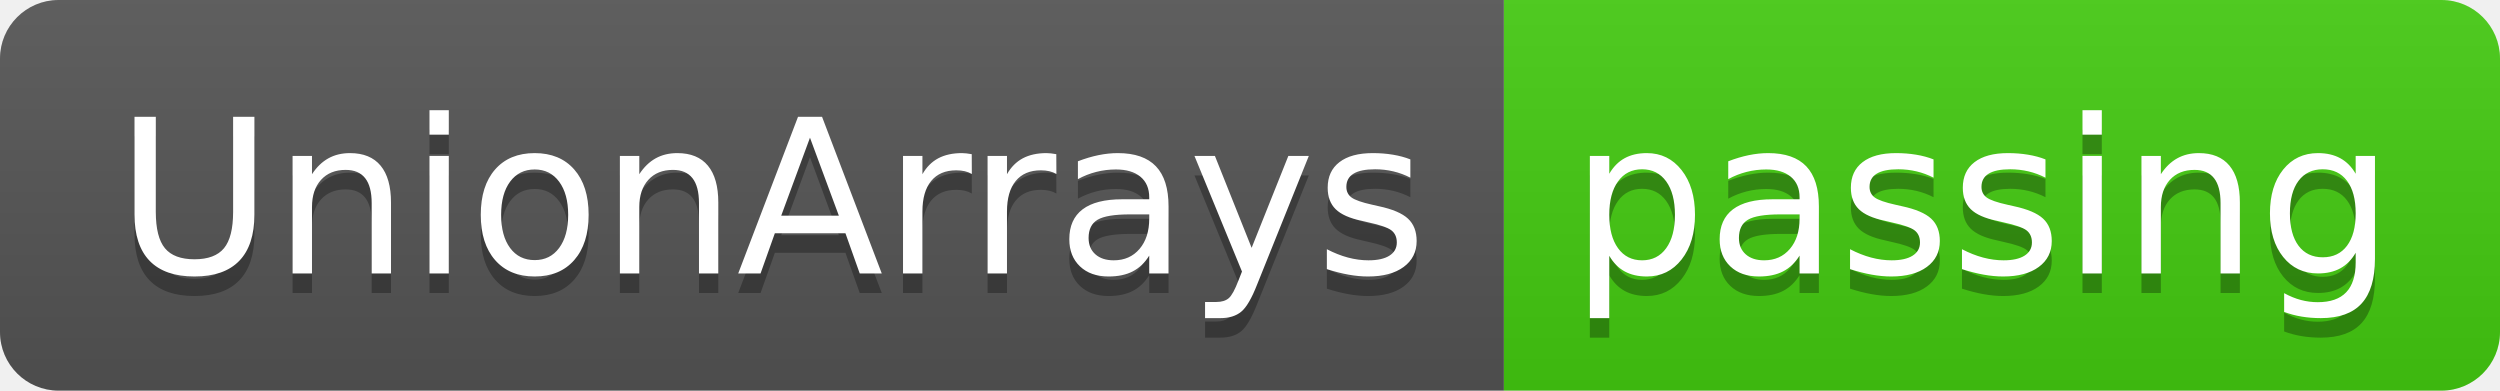
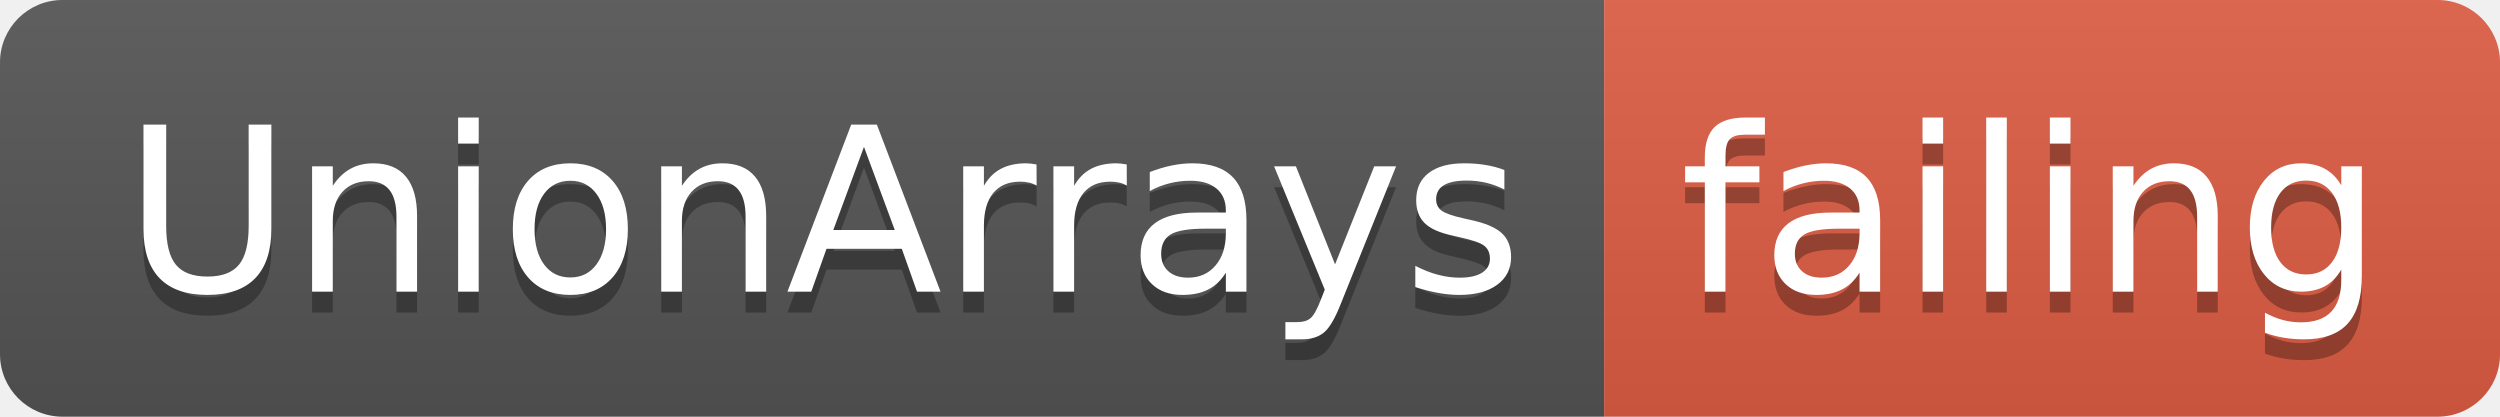
- <svg xmlns="http://www.w3.org/2000/svg" width="128" height="20">
+ <svg xmlns="http://www.w3.org/2000/svg" width="120" height="20">
  <linearGradient id="smooth" x2="0" y2="100%">
    <stop offset="0" stop-color="#bbb" stop-opacity=".1" />
    <stop offset="1" stop-opacity=".1" />
  </linearGradient>
  <clipPath id="round">
-     <rect width="128" height="20" rx="3" fill="#fff" />
+     <rect width="120" height="20" rx="3" fill="#fff" />
  </clipPath>
  <g clip-path="url(#round)">
    <rect width="77" height="20" fill="#555" />
-     <rect x="77" width="51" height="20" fill="#4c1" />
-     <rect width="128" height="20" fill="url(#smooth)" />
+     <rect x="77" width="43" height="20" fill="#e05d44" />
+     <rect width="120" height="20" fill="url(#smooth)" />
  </g>
  <g fill="#fff" text-anchor="middle" font-family="DejaVu Sans,Verdana,Geneva,sans-serif" font-size="110">
    <text x="395" y="150" fill="#010101" fill-opacity=".3" transform="scale(0.1)" textLength="670" lengthAdjust="spacing">UnionArrays</text>
    <text x="395" y="140" transform="scale(0.1)" textLength="670" lengthAdjust="spacing">UnionArrays</text>
-     <text x="1015" y="150" fill="#010101" fill-opacity=".3" transform="scale(0.1)" textLength="410" lengthAdjust="spacing">passing</text>
-     <text x="1015" y="140" transform="scale(0.1)" textLength="410" lengthAdjust="spacing">passing</text>
+     <text x="975" y="150" fill="#010101" fill-opacity=".3" transform="scale(0.1)" textLength="330" lengthAdjust="spacing">failing</text>
+     <text x="975" y="140" transform="scale(0.1)" textLength="330" lengthAdjust="spacing">failing</text>
  </g>
</svg>
